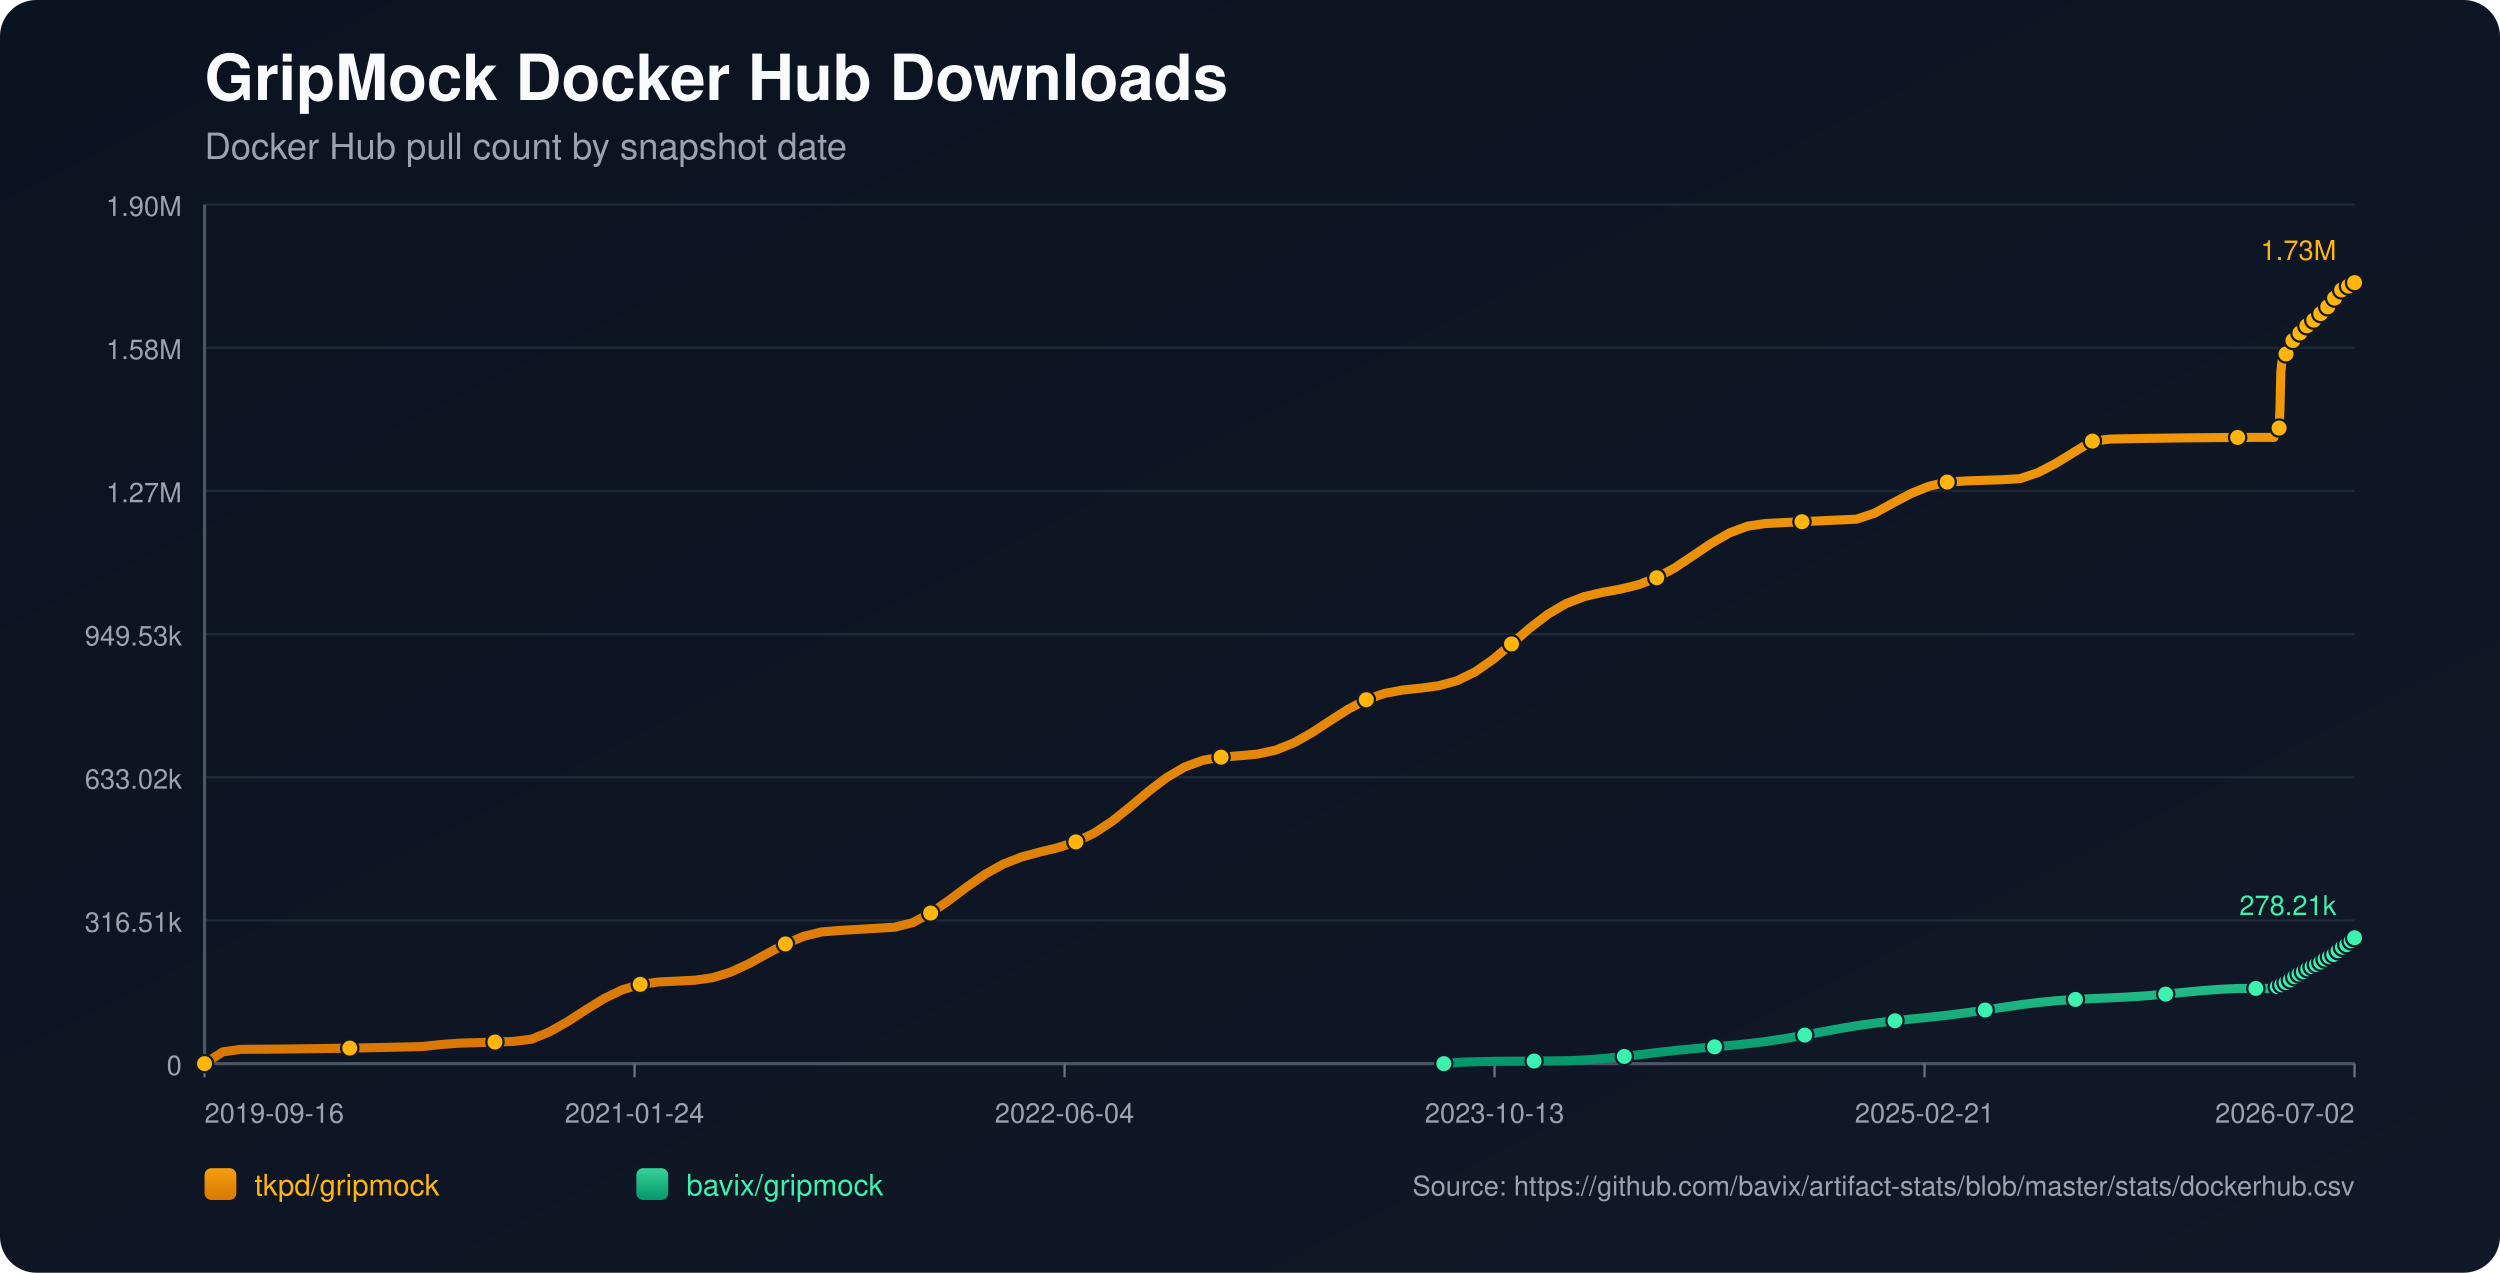
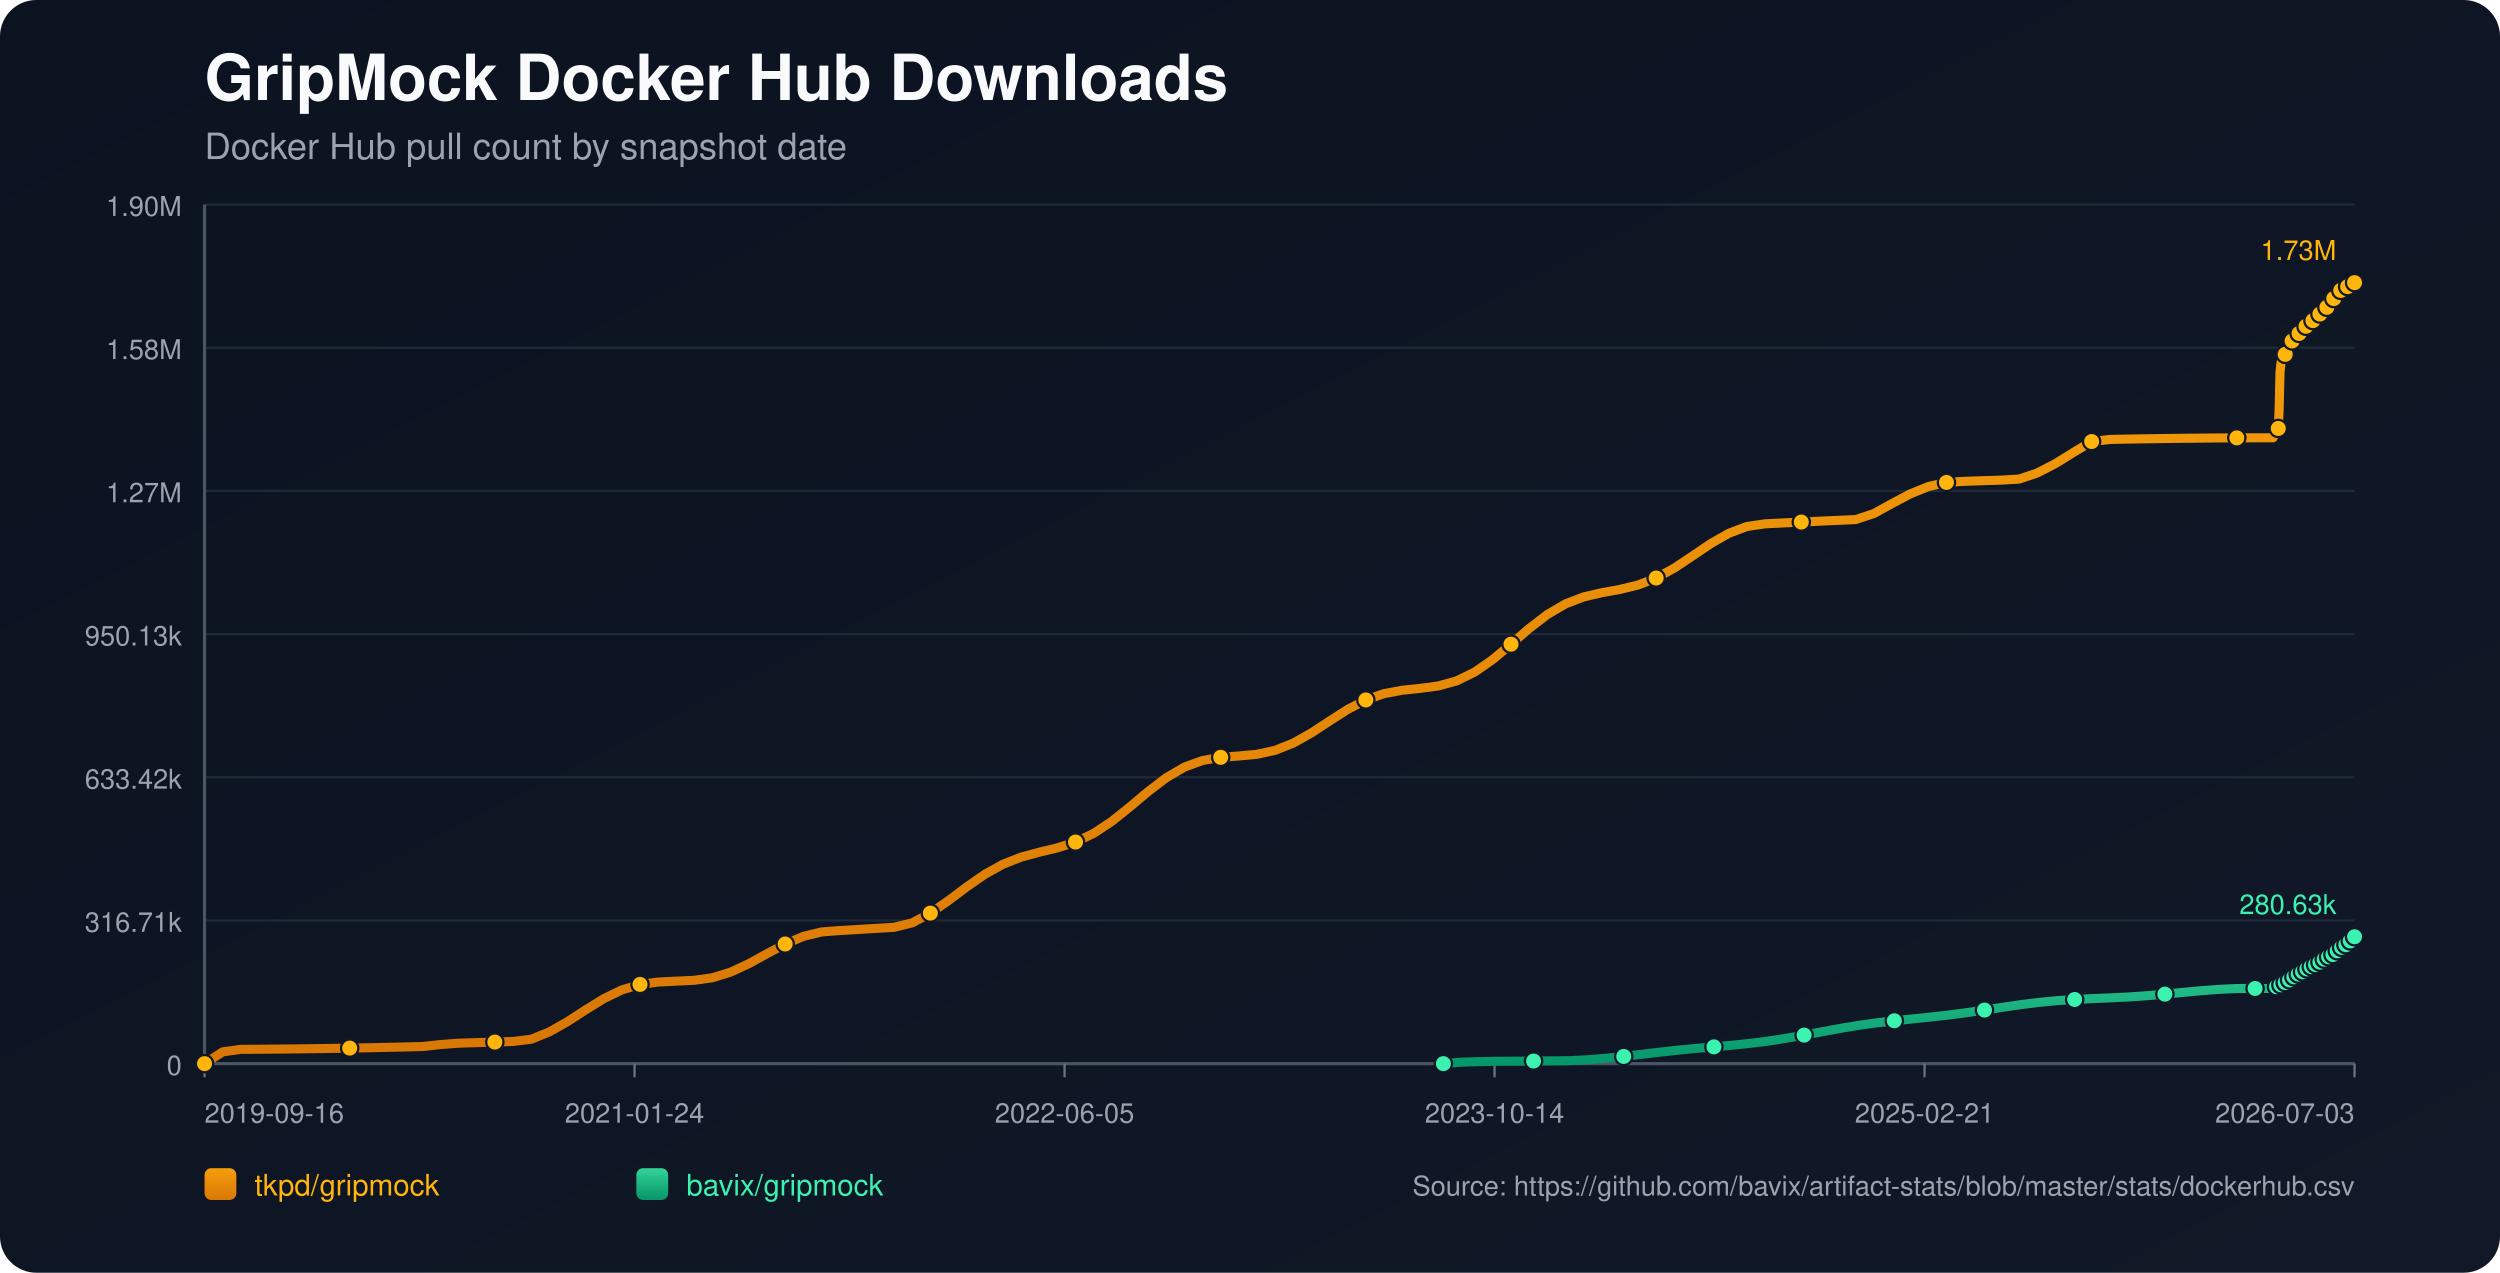
<svg xmlns="http://www.w3.org/2000/svg" width="1100" height="560" viewBox="0 0 1100 560">
  <defs>
    <linearGradient id="bg" x1="0" y1="0" x2="1" y2="1">
      <stop offset="0%" stop-color="#0b1220" />
      <stop offset="100%" stop-color="#111827" />
    </linearGradient>
    <linearGradient id="repo-0" x1="0" y1="0" x2="0" y2="1">
      <stop offset="0%" stop-color="#f59e0b" />
      <stop offset="100%" stop-color="#d97706" />
    </linearGradient>
    <linearGradient id="repo-1" x1="0" y1="0" x2="0" y2="1">
      <stop offset="0%" stop-color="#34d399" />
      <stop offset="100%" stop-color="#059669" />
    </linearGradient>
  </defs>
  <rect x="0" y="0" width="1100" height="560" fill="url(#bg)" rx="16" />
  <text x="90" y="44" fill="#f9fafb" font-size="28" font-family="-apple-system,BlinkMacSystemFont,Segoe UI,Helvetica,Arial,sans-serif" font-weight="700">GripMock Docker Hub Downloads</text>
  <text x="90" y="70" fill="#9ca3af" font-size="16" font-family="-apple-system,BlinkMacSystemFont,Segoe UI,Helvetica,Arial,sans-serif">Docker Hub pull count by snapshot date</text>
  <line x1="90" y1="90.00" x2="1036" y2="90.00" stroke="#1f2937" stroke-width="1" />
  <text x="80" y="95.00" text-anchor="end" fill="#9ca3af" font-size="12" font-family="-apple-system,BlinkMacSystemFont,Segoe UI,Helvetica,Arial,sans-serif">1.90M</text>
  <line x1="90" y1="153.00" x2="1036" y2="153.00" stroke="#1f2937" stroke-width="1" />
  <text x="80" y="158.00" text-anchor="end" fill="#9ca3af" font-size="12" font-family="-apple-system,BlinkMacSystemFont,Segoe UI,Helvetica,Arial,sans-serif">1.58M</text>
  <line x1="90" y1="216.00" x2="1036" y2="216.00" stroke="#1f2937" stroke-width="1" />
  <text x="80" y="221.00" text-anchor="end" fill="#9ca3af" font-size="12" font-family="-apple-system,BlinkMacSystemFont,Segoe UI,Helvetica,Arial,sans-serif">1.27M</text>
  <line x1="90" y1="279.00" x2="1036" y2="279.00" stroke="#1f2937" stroke-width="1" />
-   <text x="80" y="284.00" text-anchor="end" fill="#9ca3af" font-size="12" font-family="-apple-system,BlinkMacSystemFont,Segoe UI,Helvetica,Arial,sans-serif">949.53k</text>
+   <text x="80" y="284.00" text-anchor="end" fill="#9ca3af" font-size="12" font-family="-apple-system,BlinkMacSystemFont,Segoe UI,Helvetica,Arial,sans-serif">950.13k</text>
  <line x1="90" y1="342.00" x2="1036" y2="342.00" stroke="#1f2937" stroke-width="1" />
-   <text x="80" y="347.00" text-anchor="end" fill="#9ca3af" font-size="12" font-family="-apple-system,BlinkMacSystemFont,Segoe UI,Helvetica,Arial,sans-serif">633.02k</text>
+   <text x="80" y="347.00" text-anchor="end" fill="#9ca3af" font-size="12" font-family="-apple-system,BlinkMacSystemFont,Segoe UI,Helvetica,Arial,sans-serif">633.42k</text>
  <line x1="90" y1="405.00" x2="1036" y2="405.00" stroke="#1f2937" stroke-width="1" />
-   <text x="80" y="410.00" text-anchor="end" fill="#9ca3af" font-size="12" font-family="-apple-system,BlinkMacSystemFont,Segoe UI,Helvetica,Arial,sans-serif">316.51k</text>
+   <text x="80" y="410.00" text-anchor="end" fill="#9ca3af" font-size="12" font-family="-apple-system,BlinkMacSystemFont,Segoe UI,Helvetica,Arial,sans-serif">316.71k</text>
  <line x1="90" y1="468.00" x2="1036" y2="468.00" stroke="#1f2937" stroke-width="1" />
  <text x="80" y="473.00" text-anchor="end" fill="#9ca3af" font-size="12" font-family="-apple-system,BlinkMacSystemFont,Segoe UI,Helvetica,Arial,sans-serif">0</text>
  <line x1="90" y1="468" x2="1036" y2="468" stroke="#4b5563" stroke-width="1.4" />
  <line x1="90" y1="90" x2="90" y2="468" stroke="#4b5563" stroke-width="1.4" />
  <line x1="90.00" y1="468" x2="90.00" y2="474" stroke="#6b7280" stroke-width="1" />
  <text x="90.00" y="494" text-anchor="start" fill="#9ca3af" font-size="12" font-family="-apple-system,BlinkMacSystemFont,Segoe UI,Helvetica,Arial,sans-serif">2019-09-16</text>
  <line x1="279.20" y1="468" x2="279.20" y2="474" stroke="#6b7280" stroke-width="1" />
  <text x="279.20" y="494" text-anchor="middle" fill="#9ca3af" font-size="12" font-family="-apple-system,BlinkMacSystemFont,Segoe UI,Helvetica,Arial,sans-serif">2021-01-24</text>
  <line x1="468.40" y1="468" x2="468.40" y2="474" stroke="#6b7280" stroke-width="1" />
-   <text x="468.40" y="494" text-anchor="middle" fill="#9ca3af" font-size="12" font-family="-apple-system,BlinkMacSystemFont,Segoe UI,Helvetica,Arial,sans-serif">2022-06-04</text>
+   <text x="468.40" y="494" text-anchor="middle" fill="#9ca3af" font-size="12" font-family="-apple-system,BlinkMacSystemFont,Segoe UI,Helvetica,Arial,sans-serif">2022-06-05</text>
  <line x1="657.60" y1="468" x2="657.60" y2="474" stroke="#6b7280" stroke-width="1" />
-   <text x="657.60" y="494" text-anchor="middle" fill="#9ca3af" font-size="12" font-family="-apple-system,BlinkMacSystemFont,Segoe UI,Helvetica,Arial,sans-serif">2023-10-13</text>
+   <text x="657.60" y="494" text-anchor="middle" fill="#9ca3af" font-size="12" font-family="-apple-system,BlinkMacSystemFont,Segoe UI,Helvetica,Arial,sans-serif">2023-10-14</text>
  <line x1="846.80" y1="468" x2="846.80" y2="474" stroke="#6b7280" stroke-width="1" />
  <text x="846.80" y="494" text-anchor="middle" fill="#9ca3af" font-size="12" font-family="-apple-system,BlinkMacSystemFont,Segoe UI,Helvetica,Arial,sans-serif">2025-02-21</text>
  <line x1="1036.00" y1="468" x2="1036.00" y2="474" stroke="#6b7280" stroke-width="1" />
-   <text x="1036.00" y="494" text-anchor="end" fill="#9ca3af" font-size="12" font-family="-apple-system,BlinkMacSystemFont,Segoe UI,Helvetica,Arial,sans-serif">2026-07-02</text>
-   <polyline fill="none" stroke="url(#repo-0)" stroke-width="4" stroke-linecap="round" stroke-linejoin="round" points="90.00,468.00 97.99,462.82 105.97,461.71 113.96,461.66 121.95,461.60 129.94,461.51 137.92,461.41 145.91,461.30 153.90,461.16 161.88,461.01 169.87,460.85 177.86,460.67 185.85,460.47 193.83,459.60 201.82,459.00 209.81,458.76 217.79,458.50 225.78,458.23 233.77,457.26 241.75,454.04 249.74,449.51 257.73,444.33 265.72,439.41 273.70,435.53 281.69,433.12 289.68,432.07 297.66,431.69 305.65,431.30 313.64,430.18 321.63,427.68 329.61,423.97 337.60,419.58 345.59,415.32 353.57,411.99 361.56,410.03 369.55,409.40 377.54,408.93 385.52,408.46 393.51,407.98 401.50,406.01 409.48,401.74 417.47,396.21 425.46,390.21 433.45,384.66 441.43,380.21 449.42,377.08 457.41,374.92 465.39,372.99 473.38,370.43 481.37,366.61 489.35,361.33 497.34,354.94 505.33,348.21 513.32,342.12 521.30,337.45 529.29,334.53 537.28,333.14 545.26,332.54 553.25,331.80 561.24,330.07 569.23,326.89 577.21,322.39 585.20,317.15 593.19,312.04 601.17,307.88 609.16,305.10 617.15,303.61 625.14,302.78 633.12,301.70 641.11,299.49 649.10,295.60 657.08,290.03 665.07,283.33 673.06,276.42 681.05,270.28 689.03,265.59 697.02,262.52 705.01,260.66 712.99,259.21 720.98,257.27 728.97,254.20 736.96,249.81 744.94,244.50 752.93,239.09 760.92,234.51 768.90,231.52 776.89,230.34 784.88,229.94 792.86,229.55 800.85,229.17 808.84,228.80 816.83,228.45 824.81,225.80 832.80,221.40 840.79,217.16 848.77,213.92 856.76,212.11 864.75,211.62 872.74,211.35 880.72,211.09 888.71,210.63 896.70,207.96 904.68,203.83 912.67,198.88 920.66,194.09 928.65,193.18 936.63,193.03 944.62,192.89 952.61,192.78 960.59,192.68 968.58,192.60 976.57,192.53 984.56,192.48 992.54,192.46 1000.53,192.45 1000.92,191.54 1001.28,190.53 1001.66,189.63 1002.03,189.05 1002.42,188.75 1002.81,188.34 1003.19,179.84 1003.57,163.69 1003.95,159.92 1004.33,157.98 1004.71,157.12 1005.10,157.06 1005.48,156.94 1005.86,155.72 1006.24,154.30 1006.62,153.17 1007.00,152.25 1007.38,151.47 1007.77,151.40 1008.15,151.27 1008.53,150.42 1008.91,149.82 1009.29,149.21 1009.67,148.66 1010.05,148.24 1010.44,148.17 1010.82,148.10 1011.21,147.68 1011.59,147.12 1011.97,146.52 1012.35,146.02 1012.72,145.71 1013.11,145.62 1013.49,145.56 1013.87,145.19 1014.26,144.68 1014.64,143.89 1015.01,143.36 1015.40,142.98 1015.78,142.92 1016.17,142.83 1016.55,142.49 1016.93,142.08 1017.31,141.68 1017.70,141.24 1018.07,140.86 1018.46,140.76 1018.85,140.65 1019.23,140.10 1019.61,139.57 1019.99,138.95 1020.37,138.51 1020.74,138.08 1021.13,137.98 1021.52,137.83 1021.89,137.58 1022.28,137.04 1022.66,136.45 1023.04,135.82 1023.41,135.26 1023.80,135.19 1024.21,135.01 1024.57,134.45 1024.96,133.78 1025.34,133.02 1025.71,132.43 1026.08,131.95 1026.47,131.87 1026.86,131.72 1027.23,131.16 1027.62,130.51 1028.01,129.93 1028.39,129.33 1028.76,128.93 1029.15,128.86 1029.55,128.68 1029.93,128.15 1030.31,127.57 1030.68,127.21 1031.07,126.91 1031.43,126.75 1031.82,126.67 1032.22,126.58 1032.57,126.33 1032.95,126.12 1033.33,125.89 1033.72,125.62 1034.09,125.39 1034.48,125.32 1034.87,125.20 1035.24,124.94 1035.63,124.63 1036.00,124.36" />
+   <text x="1036.00" y="494" text-anchor="end" fill="#9ca3af" font-size="12" font-family="-apple-system,BlinkMacSystemFont,Segoe UI,Helvetica,Arial,sans-serif">2026-07-03</text>
+   <polyline fill="none" stroke="url(#repo-0)" stroke-width="4" stroke-linecap="round" stroke-linejoin="round" points="90.00,468.00 97.98,462.82 105.97,461.71 113.95,461.67 121.94,461.60 129.92,461.52 137.90,461.42 145.89,461.30 153.87,461.17 161.86,461.02 169.84,460.85 177.82,460.67 185.81,460.47 193.79,459.61 201.77,459.00 209.76,458.76 217.74,458.51 225.73,458.24 233.71,457.27 241.69,454.05 249.68,449.52 257.66,444.35 265.65,439.42 273.63,435.55 281.61,433.14 289.60,432.09 297.58,431.71 305.57,431.32 313.55,430.20 321.53,427.71 329.52,424.00 337.50,419.61 345.48,415.36 353.47,412.02 361.45,410.06 369.44,409.44 377.42,408.97 385.40,408.50 393.39,408.02 401.37,406.05 409.36,401.78 417.34,396.25 425.32,390.26 433.31,384.71 441.29,380.27 449.28,377.14 457.26,374.97 465.24,373.05 473.23,370.50 481.21,366.68 489.20,361.40 497.18,355.01 505.16,348.29 513.15,342.20 521.13,337.53 529.11,334.61 537.10,333.22 545.08,332.63 553.07,331.89 561.05,330.15 569.03,326.98 577.02,322.48 585.00,317.25 592.99,312.14 600.97,307.98 608.95,305.20 616.94,303.71 624.92,302.88 632.91,301.81 640.89,299.60 648.87,295.71 656.86,290.14 664.84,283.45 672.82,276.54 680.81,270.41 688.79,265.72 696.78,262.65 704.76,260.79 712.74,259.34 720.73,257.41 728.71,254.33 736.70,249.95 744.68,244.64 752.66,239.23 760.65,234.66 768.63,231.66 776.62,230.49 784.60,230.09 792.58,229.70 800.57,229.32 808.55,228.96 816.53,228.60 824.52,225.95 832.50,221.56 840.49,217.32 848.47,214.08 856.45,212.27 864.44,211.78 872.42,211.51 880.41,211.26 888.39,210.80 896.37,208.12 904.36,204.00 912.34,199.05 920.33,194.27 928.31,193.35 936.29,193.20 944.28,193.07 952.26,192.95 960.25,192.85 968.23,192.77 976.21,192.70 984.20,192.66 992.18,192.63 1000.16,192.62 1000.55,191.71 1000.91,190.71 1001.29,189.80 1001.67,189.23 1002.06,188.93 1002.44,188.52 1002.82,180.02 1003.20,163.88 1003.58,160.11 1003.97,158.18 1004.34,157.32 1004.73,157.25 1005.11,157.13 1005.49,155.92 1005.87,154.50 1006.26,153.37 1006.64,152.45 1007.01,151.67 1007.40,151.60 1007.78,151.47 1008.16,150.62 1008.54,150.02 1008.92,149.42 1009.31,148.86 1009.68,148.44 1010.07,148.38 1010.45,148.30 1010.84,147.88 1011.22,147.32 1011.60,146.72 1011.98,146.23 1012.36,145.91 1012.74,145.83 1013.12,145.76 1013.50,145.40 1013.89,144.88 1014.27,144.09 1014.64,143.57 1015.03,143.19 1015.41,143.13 1015.80,143.03 1016.17,142.69 1016.56,142.29 1016.94,141.89 1017.32,141.45 1017.70,141.07 1018.08,140.97 1018.47,140.85 1018.85,140.31 1019.23,139.78 1019.62,139.15 1020.00,138.72 1020.37,138.29 1020.76,138.19 1021.15,138.04 1021.52,137.79 1021.91,137.25 1022.28,136.66 1022.67,136.03 1023.04,135.47 1023.43,135.40 1023.83,135.22 1024.20,134.66 1024.58,133.99 1024.96,133.24 1025.34,132.64 1025.71,132.17 1026.10,132.08 1026.49,131.93 1026.86,131.37 1027.24,130.73 1027.63,130.14 1028.01,129.54 1028.38,129.15 1028.77,129.07 1029.18,128.89 1029.56,128.37 1029.93,127.79 1030.30,127.43 1030.70,127.13 1031.05,126.97 1031.44,126.88 1031.85,126.79 1032.19,126.55 1032.57,126.34 1032.96,126.11 1033.34,125.84 1033.71,125.61 1034.10,125.53 1034.49,125.41 1034.86,125.16 1035.25,124.84 1035.62,124.58 1036.00,124.36" />
  <circle cx="90.00" cy="468.00" r="3.8" fill="#ffb50c" stroke="#111827" stroke-width="1" />
-   <circle cx="153.90" cy="461.16" r="3.8" fill="#ffb50c" stroke="#111827" stroke-width="1" />
-   <circle cx="217.79" cy="458.50" r="3.8" fill="#ffb50c" stroke="#111827" stroke-width="1" />
-   <circle cx="281.69" cy="433.12" r="3.8" fill="#ffb50c" stroke="#111827" stroke-width="1" />
-   <circle cx="345.59" cy="415.32" r="3.8" fill="#ffb50c" stroke="#111827" stroke-width="1" />
-   <circle cx="409.48" cy="401.74" r="3.8" fill="#ffb50c" stroke="#111827" stroke-width="1" />
-   <circle cx="473.38" cy="370.43" r="3.8" fill="#ffb50c" stroke="#111827" stroke-width="1" />
-   <circle cx="537.28" cy="333.14" r="3.8" fill="#ffb50c" stroke="#111827" stroke-width="1" />
-   <circle cx="601.17" cy="307.88" r="3.8" fill="#ffb50c" stroke="#111827" stroke-width="1" />
-   <circle cx="665.07" cy="283.33" r="3.8" fill="#ffb50c" stroke="#111827" stroke-width="1" />
-   <circle cx="728.97" cy="254.20" r="3.8" fill="#ffb50c" stroke="#111827" stroke-width="1" />
-   <circle cx="792.86" cy="229.55" r="3.8" fill="#ffb50c" stroke="#111827" stroke-width="1" />
-   <circle cx="856.76" cy="212.11" r="3.8" fill="#ffb50c" stroke="#111827" stroke-width="1" />
-   <circle cx="920.66" cy="194.09" r="3.8" fill="#ffb50c" stroke="#111827" stroke-width="1" />
-   <circle cx="984.56" cy="192.48" r="3.8" fill="#ffb50c" stroke="#111827" stroke-width="1" />
-   <circle cx="1002.81" cy="188.34" r="3.8" fill="#ffb50c" stroke="#111827" stroke-width="1" />
-   <circle cx="1005.86" cy="155.72" r="3.8" fill="#ffb50c" stroke="#111827" stroke-width="1" />
-   <circle cx="1008.91" cy="149.82" r="3.8" fill="#ffb50c" stroke="#111827" stroke-width="1" />
-   <circle cx="1011.97" cy="146.52" r="3.8" fill="#ffb50c" stroke="#111827" stroke-width="1" />
-   <circle cx="1015.01" cy="143.36" r="3.8" fill="#ffb50c" stroke="#111827" stroke-width="1" />
-   <circle cx="1018.07" cy="140.86" r="3.8" fill="#ffb50c" stroke="#111827" stroke-width="1" />
-   <circle cx="1021.13" cy="137.98" r="3.8" fill="#ffb50c" stroke="#111827" stroke-width="1" />
-   <circle cx="1024.21" cy="135.01" r="3.8" fill="#ffb50c" stroke="#111827" stroke-width="1" />
-   <circle cx="1027.23" cy="131.16" r="3.8" fill="#ffb50c" stroke="#111827" stroke-width="1" />
-   <circle cx="1030.31" cy="127.57" r="3.8" fill="#ffb50c" stroke="#111827" stroke-width="1" />
-   <circle cx="1033.33" cy="125.89" r="3.8" fill="#ffb50c" stroke="#111827" stroke-width="1" />
+   <circle cx="153.87" cy="461.17" r="3.8" fill="#ffb50c" stroke="#111827" stroke-width="1" />
+   <circle cx="217.74" cy="458.51" r="3.8" fill="#ffb50c" stroke="#111827" stroke-width="1" />
+   <circle cx="281.61" cy="433.14" r="3.8" fill="#ffb50c" stroke="#111827" stroke-width="1" />
+   <circle cx="345.48" cy="415.36" r="3.8" fill="#ffb50c" stroke="#111827" stroke-width="1" />
+   <circle cx="409.36" cy="401.78" r="3.8" fill="#ffb50c" stroke="#111827" stroke-width="1" />
+   <circle cx="473.23" cy="370.50" r="3.8" fill="#ffb50c" stroke="#111827" stroke-width="1" />
+   <circle cx="537.10" cy="333.22" r="3.8" fill="#ffb50c" stroke="#111827" stroke-width="1" />
+   <circle cx="600.97" cy="307.98" r="3.8" fill="#ffb50c" stroke="#111827" stroke-width="1" />
+   <circle cx="664.84" cy="283.45" r="3.8" fill="#ffb50c" stroke="#111827" stroke-width="1" />
+   <circle cx="728.71" cy="254.33" r="3.8" fill="#ffb50c" stroke="#111827" stroke-width="1" />
+   <circle cx="792.58" cy="229.70" r="3.8" fill="#ffb50c" stroke="#111827" stroke-width="1" />
+   <circle cx="856.45" cy="212.27" r="3.8" fill="#ffb50c" stroke="#111827" stroke-width="1" />
+   <circle cx="920.33" cy="194.27" r="3.8" fill="#ffb50c" stroke="#111827" stroke-width="1" />
+   <circle cx="984.20" cy="192.66" r="3.8" fill="#ffb50c" stroke="#111827" stroke-width="1" />
+   <circle cx="1002.44" cy="188.52" r="3.8" fill="#ffb50c" stroke="#111827" stroke-width="1" />
+   <circle cx="1005.49" cy="155.92" r="3.8" fill="#ffb50c" stroke="#111827" stroke-width="1" />
+   <circle cx="1008.54" cy="150.02" r="3.8" fill="#ffb50c" stroke="#111827" stroke-width="1" />
+   <circle cx="1011.60" cy="146.72" r="3.8" fill="#ffb50c" stroke="#111827" stroke-width="1" />
+   <circle cx="1014.64" cy="143.57" r="3.8" fill="#ffb50c" stroke="#111827" stroke-width="1" />
+   <circle cx="1017.70" cy="141.07" r="3.8" fill="#ffb50c" stroke="#111827" stroke-width="1" />
+   <circle cx="1020.76" cy="138.19" r="3.8" fill="#ffb50c" stroke="#111827" stroke-width="1" />
+   <circle cx="1023.83" cy="135.22" r="3.8" fill="#ffb50c" stroke="#111827" stroke-width="1" />
+   <circle cx="1026.86" cy="131.37" r="3.8" fill="#ffb50c" stroke="#111827" stroke-width="1" />
+   <circle cx="1029.93" cy="127.79" r="3.8" fill="#ffb50c" stroke="#111827" stroke-width="1" />
+   <circle cx="1032.96" cy="126.11" r="3.8" fill="#ffb50c" stroke="#111827" stroke-width="1" />
  <circle cx="1036.00" cy="124.36" r="3.8" fill="#ffb50c" stroke="#111827" stroke-width="1" />
  <text x="1028.00" y="114.36" text-anchor="end" fill="#ffb50c" font-size="12" font-family="-apple-system,BlinkMacSystemFont,Segoe UI,Helvetica,Arial,sans-serif">1.73M</text>
-   <polyline fill="none" stroke="url(#repo-1)" stroke-width="4" stroke-linecap="round" stroke-linejoin="round" points="635.30,468.00 643.24,467.34 651.18,467.11 659.12,466.97 667.06,466.92 675.00,466.86 682.94,466.79 690.88,466.69 698.82,466.29 706.76,465.66 714.70,464.84 722.64,463.90 730.58,462.95 738.52,462.08 746.46,461.31 754.40,460.61 762.34,459.90 770.28,459.09 778.22,458.08 786.16,456.85 794.10,455.45 802.04,453.95 809.98,452.49 817.92,451.18 825.86,450.06 833.80,449.13 841.74,448.31 849.68,447.50 857.62,446.61 865.56,445.57 873.49,444.41 881.43,443.20 889.37,442.04 897.31,441.05 905.25,440.29 913.19,439.75 921.13,439.37 929.07,439.04 937.01,438.64 944.95,438.10 952.89,437.41 960.83,436.64 968.77,435.90 976.71,435.30 984.65,434.93 992.59,434.91 1000.53,434.90 1000.92,434.67 1001.28,434.46 1001.66,434.25 1002.03,434.14 1002.42,434.10 1002.81,434.03 1003.19,433.86 1003.57,433.61 1003.95,433.31 1004.33,433.02 1004.71,432.75 1005.10,432.71 1005.48,432.58 1005.86,432.33 1006.24,432.02 1006.62,431.69 1007.00,431.47 1007.38,431.17 1007.77,431.14 1008.15,431.07 1008.53,430.73 1008.91,430.43 1009.29,430.09 1009.67,429.79 1010.05,429.54 1010.44,429.39 1010.82,429.28 1011.21,428.91 1011.59,428.58 1011.97,428.29 1012.35,427.94 1012.72,427.77 1013.11,427.71 1013.49,427.58 1013.87,427.30 1014.26,427.10 1014.64,426.92 1015.01,426.51 1015.40,426.30 1015.78,426.23 1016.17,426.14 1016.55,425.84 1016.93,425.56 1017.31,425.31 1017.70,425.03 1018.07,424.84 1018.46,424.78 1018.85,424.66 1019.23,424.41 1019.61,424.14 1019.99,423.89 1020.37,423.65 1020.74,423.41 1021.13,423.33 1021.52,423.21 1021.89,423.00 1022.28,422.71 1022.66,422.33 1023.04,422.02 1023.41,421.80 1023.80,421.73 1024.21,421.58 1024.57,421.30 1024.96,420.98 1025.34,420.62 1025.71,420.37 1026.08,420.20 1026.47,420.13 1026.86,419.98 1027.23,419.65 1027.62,419.33 1028.01,418.94 1028.39,418.59 1028.76,418.33 1029.15,418.22 1029.55,418.00 1029.93,417.70 1030.31,417.24 1030.68,416.80 1031.07,416.40 1031.43,416.27 1031.82,416.18 1032.22,415.97 1032.57,415.64 1032.95,415.28 1033.33,414.84 1033.72,414.40 1034.09,414.08 1034.48,413.98 1034.87,413.84 1035.24,413.45 1035.63,413.03 1036.00,412.62" />
-   <circle cx="635.30" cy="468.00" r="3.8" fill="#3bf2af" stroke="#111827" stroke-width="1" />
-   <circle cx="675.00" cy="466.86" r="3.8" fill="#3bf2af" stroke="#111827" stroke-width="1" />
-   <circle cx="714.70" cy="464.84" r="3.8" fill="#3bf2af" stroke="#111827" stroke-width="1" />
-   <circle cx="754.40" cy="460.61" r="3.8" fill="#3bf2af" stroke="#111827" stroke-width="1" />
-   <circle cx="794.10" cy="455.45" r="3.8" fill="#3bf2af" stroke="#111827" stroke-width="1" />
-   <circle cx="833.80" cy="449.13" r="3.8" fill="#3bf2af" stroke="#111827" stroke-width="1" />
-   <circle cx="873.49" cy="444.41" r="3.8" fill="#3bf2af" stroke="#111827" stroke-width="1" />
-   <circle cx="913.19" cy="439.75" r="3.8" fill="#3bf2af" stroke="#111827" stroke-width="1" />
-   <circle cx="952.89" cy="437.41" r="3.8" fill="#3bf2af" stroke="#111827" stroke-width="1" />
-   <circle cx="992.59" cy="434.91" r="3.8" fill="#3bf2af" stroke="#111827" stroke-width="1" />
-   <circle cx="1002.03" cy="434.14" r="3.8" fill="#3bf2af" stroke="#111827" stroke-width="1" />
-   <circle cx="1003.95" cy="433.31" r="3.8" fill="#3bf2af" stroke="#111827" stroke-width="1" />
-   <circle cx="1005.86" cy="432.33" r="3.8" fill="#3bf2af" stroke="#111827" stroke-width="1" />
-   <circle cx="1007.77" cy="431.14" r="3.8" fill="#3bf2af" stroke="#111827" stroke-width="1" />
-   <circle cx="1009.67" cy="429.79" r="3.8" fill="#3bf2af" stroke="#111827" stroke-width="1" />
-   <circle cx="1011.59" cy="428.58" r="3.8" fill="#3bf2af" stroke="#111827" stroke-width="1" />
-   <circle cx="1013.49" cy="427.58" r="3.8" fill="#3bf2af" stroke="#111827" stroke-width="1" />
-   <circle cx="1015.40" cy="426.30" r="3.8" fill="#3bf2af" stroke="#111827" stroke-width="1" />
-   <circle cx="1017.31" cy="425.31" r="3.8" fill="#3bf2af" stroke="#111827" stroke-width="1" />
-   <circle cx="1019.23" cy="424.41" r="3.8" fill="#3bf2af" stroke="#111827" stroke-width="1" />
-   <circle cx="1021.13" cy="423.33" r="3.8" fill="#3bf2af" stroke="#111827" stroke-width="1" />
-   <circle cx="1023.04" cy="422.02" r="3.8" fill="#3bf2af" stroke="#111827" stroke-width="1" />
-   <circle cx="1024.96" cy="420.98" r="3.8" fill="#3bf2af" stroke="#111827" stroke-width="1" />
-   <circle cx="1026.86" cy="419.98" r="3.8" fill="#3bf2af" stroke="#111827" stroke-width="1" />
-   <circle cx="1028.76" cy="418.33" r="3.8" fill="#3bf2af" stroke="#111827" stroke-width="1" />
-   <circle cx="1030.68" cy="416.80" r="3.8" fill="#3bf2af" stroke="#111827" stroke-width="1" />
-   <circle cx="1032.57" cy="415.64" r="3.8" fill="#3bf2af" stroke="#111827" stroke-width="1" />
-   <circle cx="1034.48" cy="413.98" r="3.8" fill="#3bf2af" stroke="#111827" stroke-width="1" />
-   <circle cx="1036.00" cy="412.62" r="3.8" fill="#3bf2af" stroke="#111827" stroke-width="1" />
-   <text x="1028.00" y="402.62" text-anchor="end" fill="#3bf2af" font-size="12" font-family="-apple-system,BlinkMacSystemFont,Segoe UI,Helvetica,Arial,sans-serif">278.21k</text>
+   <polyline fill="none" stroke="url(#repo-1)" stroke-width="4" stroke-linecap="round" stroke-linejoin="round" points="635.09,468.00 643.02,467.34 650.96,467.11 658.90,466.97 666.83,466.92 674.77,466.86 682.71,466.79 690.64,466.69 698.58,466.29 706.51,465.66 714.45,464.84 722.39,463.90 730.32,462.95 738.26,462.08 746.20,461.31 754.13,460.62 762.07,459.91 770.01,459.09 777.94,458.09 785.88,456.86 793.82,455.45 801.75,453.96 809.69,452.50 817.63,451.19 825.56,450.07 833.50,449.14 841.44,448.32 849.37,447.52 857.31,446.62 865.24,445.59 873.18,444.43 881.12,443.22 889.05,442.06 896.99,441.07 904.93,440.31 912.86,439.77 920.80,439.39 928.74,439.06 936.67,438.66 944.61,438.12 952.55,437.43 960.48,436.66 968.42,435.92 976.36,435.32 984.29,434.95 992.23,434.93 1000.16,434.93 1000.55,434.70 1000.91,434.48 1001.29,434.27 1001.67,434.16 1002.06,434.12 1002.44,434.05 1002.82,433.88 1003.20,433.63 1003.58,433.33 1003.97,433.04 1004.34,432.77 1004.73,432.73 1005.11,432.60 1005.49,432.35 1005.87,432.05 1006.26,431.71 1006.64,431.49 1007.01,431.20 1007.40,431.16 1007.78,431.09 1008.16,430.76 1008.54,430.45 1008.92,430.11 1009.31,429.81 1009.68,429.57 1010.07,429.41 1010.45,429.30 1010.84,428.93 1011.22,428.60 1011.60,428.31 1011.98,427.97 1012.36,427.79 1012.74,427.73 1013.12,427.60 1013.50,427.32 1013.89,427.13 1014.27,426.94 1014.64,426.54 1015.03,426.33 1015.41,426.25 1015.80,426.17 1016.17,425.87 1016.56,425.59 1016.94,425.33 1017.32,425.06 1017.70,424.87 1018.08,424.81 1018.47,424.69 1018.85,424.44 1019.23,424.17 1019.62,423.92 1020.00,423.68 1020.37,423.44 1020.76,423.36 1021.15,423.23 1021.52,423.02 1021.91,422.74 1022.28,422.36 1022.67,422.05 1023.04,421.83 1023.43,421.76 1023.83,421.61 1024.20,421.33 1024.58,421.01 1024.96,420.65 1025.34,420.40 1025.71,420.23 1026.10,420.16 1026.49,420.01 1026.86,419.68 1027.24,419.36 1027.63,418.97 1028.01,418.62 1028.38,418.36 1028.77,418.25 1029.18,418.03 1029.56,417.73 1029.93,417.27 1030.30,416.84 1030.70,416.43 1031.05,416.30 1031.44,416.21 1031.85,416.00 1032.19,415.68 1032.57,415.31 1032.96,414.88 1033.34,414.43 1033.71,414.12 1034.10,414.01 1034.49,413.87 1034.86,413.49 1035.25,413.07 1035.62,412.66 1036.00,412.18" />
+   <circle cx="635.09" cy="468.00" r="3.8" fill="#3bf2af" stroke="#111827" stroke-width="1" />
+   <circle cx="674.77" cy="466.86" r="3.8" fill="#3bf2af" stroke="#111827" stroke-width="1" />
+   <circle cx="714.45" cy="464.84" r="3.8" fill="#3bf2af" stroke="#111827" stroke-width="1" />
+   <circle cx="754.13" cy="460.62" r="3.8" fill="#3bf2af" stroke="#111827" stroke-width="1" />
+   <circle cx="793.82" cy="455.45" r="3.8" fill="#3bf2af" stroke="#111827" stroke-width="1" />
+   <circle cx="833.50" cy="449.14" r="3.8" fill="#3bf2af" stroke="#111827" stroke-width="1" />
+   <circle cx="873.18" cy="444.43" r="3.8" fill="#3bf2af" stroke="#111827" stroke-width="1" />
+   <circle cx="912.86" cy="439.77" r="3.8" fill="#3bf2af" stroke="#111827" stroke-width="1" />
+   <circle cx="952.55" cy="437.43" r="3.8" fill="#3bf2af" stroke="#111827" stroke-width="1" />
+   <circle cx="992.23" cy="434.93" r="3.8" fill="#3bf2af" stroke="#111827" stroke-width="1" />
+   <circle cx="1001.67" cy="434.16" r="3.8" fill="#3bf2af" stroke="#111827" stroke-width="1" />
+   <circle cx="1003.58" cy="433.33" r="3.8" fill="#3bf2af" stroke="#111827" stroke-width="1" />
+   <circle cx="1005.49" cy="432.35" r="3.8" fill="#3bf2af" stroke="#111827" stroke-width="1" />
+   <circle cx="1007.40" cy="431.16" r="3.8" fill="#3bf2af" stroke="#111827" stroke-width="1" />
+   <circle cx="1009.31" cy="429.81" r="3.8" fill="#3bf2af" stroke="#111827" stroke-width="1" />
+   <circle cx="1011.22" cy="428.60" r="3.8" fill="#3bf2af" stroke="#111827" stroke-width="1" />
+   <circle cx="1013.12" cy="427.60" r="3.8" fill="#3bf2af" stroke="#111827" stroke-width="1" />
+   <circle cx="1015.03" cy="426.33" r="3.8" fill="#3bf2af" stroke="#111827" stroke-width="1" />
+   <circle cx="1016.94" cy="425.33" r="3.8" fill="#3bf2af" stroke="#111827" stroke-width="1" />
+   <circle cx="1018.85" cy="424.44" r="3.8" fill="#3bf2af" stroke="#111827" stroke-width="1" />
+   <circle cx="1020.76" cy="423.36" r="3.8" fill="#3bf2af" stroke="#111827" stroke-width="1" />
+   <circle cx="1022.67" cy="422.05" r="3.8" fill="#3bf2af" stroke="#111827" stroke-width="1" />
+   <circle cx="1024.58" cy="421.01" r="3.8" fill="#3bf2af" stroke="#111827" stroke-width="1" />
+   <circle cx="1026.49" cy="420.01" r="3.8" fill="#3bf2af" stroke="#111827" stroke-width="1" />
+   <circle cx="1028.38" cy="418.36" r="3.8" fill="#3bf2af" stroke="#111827" stroke-width="1" />
+   <circle cx="1030.30" cy="416.84" r="3.8" fill="#3bf2af" stroke="#111827" stroke-width="1" />
+   <circle cx="1032.19" cy="415.68" r="3.8" fill="#3bf2af" stroke="#111827" stroke-width="1" />
+   <circle cx="1034.10" cy="414.01" r="3.8" fill="#3bf2af" stroke="#111827" stroke-width="1" />
+   <circle cx="1036.00" cy="412.18" r="3.8" fill="#3bf2af" stroke="#111827" stroke-width="1" />
+   <text x="1028.00" y="402.18" text-anchor="end" fill="#3bf2af" font-size="12" font-family="-apple-system,BlinkMacSystemFont,Segoe UI,Helvetica,Arial,sans-serif">280.63k</text>
  <rect x="90.00" y="514.00" width="14" height="14" fill="url(#repo-0)" rx="3" />
  <text x="112.00" y="526.00" fill="#ffb50c" font-size="13" font-family="-apple-system,BlinkMacSystemFont,Segoe UI,Helvetica,Arial,sans-serif">tkpd/gripmock</text>
  <rect x="280.00" y="514.00" width="14" height="14" fill="url(#repo-1)" rx="3" />
  <text x="302.00" y="526.00" fill="#3bf2af" font-size="13" font-family="-apple-system,BlinkMacSystemFont,Segoe UI,Helvetica,Arial,sans-serif">bavix/gripmock</text>
  <text x="1036.00" y="526.00" text-anchor="end" fill="#9ca3af" font-size="12" font-family="-apple-system,BlinkMacSystemFont,Segoe UI,Helvetica,Arial,sans-serif">Source: https://github.com/bavix/artifact-stats/blob/master/stats/dockerhub.csv</text>
</svg>
